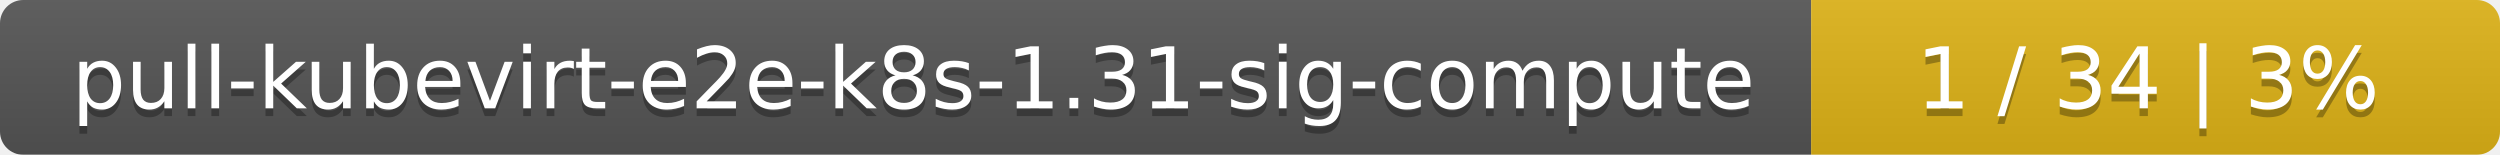
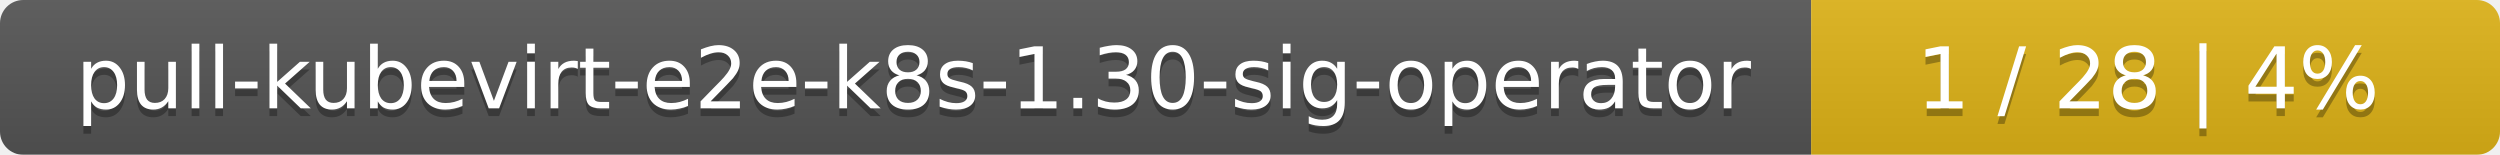
<svg xmlns="http://www.w3.org/2000/svg" width="323" height="20">
  <linearGradient id="smooth" x2="0" y2="100%">
    <stop offset="0" stop-color="#bbb" stop-opacity=".1" />
    <stop offset="1" stop-opacity=".1" />
  </linearGradient>
  <mask id="round">
    <rect width="323" height="20" rx="3" fill="#fff" />
  </mask>
  <g mask="url(#round)">
    <rect width="234" height="20" fill="#555" />
    <rect x="234" width="89" height="20" fill="#dfb317" />
    <rect width="323" height="20" fill="url(#smooth)" />
  </g>
  <g fill="#fff" text-anchor="middle" font-family="DejaVu Sans,Verdana,Geneva,sans-serif" font-size="11">
-     <text x="118" y="15" fill="#010101" fill-opacity=".3">pull-kubevirt-e2e-k8s-1.31-sig-compute</text>
-     <text x="118" y="14">pull-kubevirt-e2e-k8s-1.31-sig-compute</text>
-     <text x="277.5" y="15" fill="#010101" fill-opacity=".3">1 / 34    |    3%</text>
-     <text x="277.5" y="14">1 / 34    |    3%</text>
+     <text x="118" y="15" fill="#010101" fill-opacity=".3">pull-kubevirt-e2e-k8s-1.30-sig-operator</text>
+     <text x="118" y="14">pull-kubevirt-e2e-k8s-1.30-sig-operator</text>
+     <text x="277.5" y="15" fill="#010101" fill-opacity=".3">1 / 28    |    4%</text>
+     <text x="277.5" y="14">1 / 28    |    4%</text>
  </g>
</svg>
